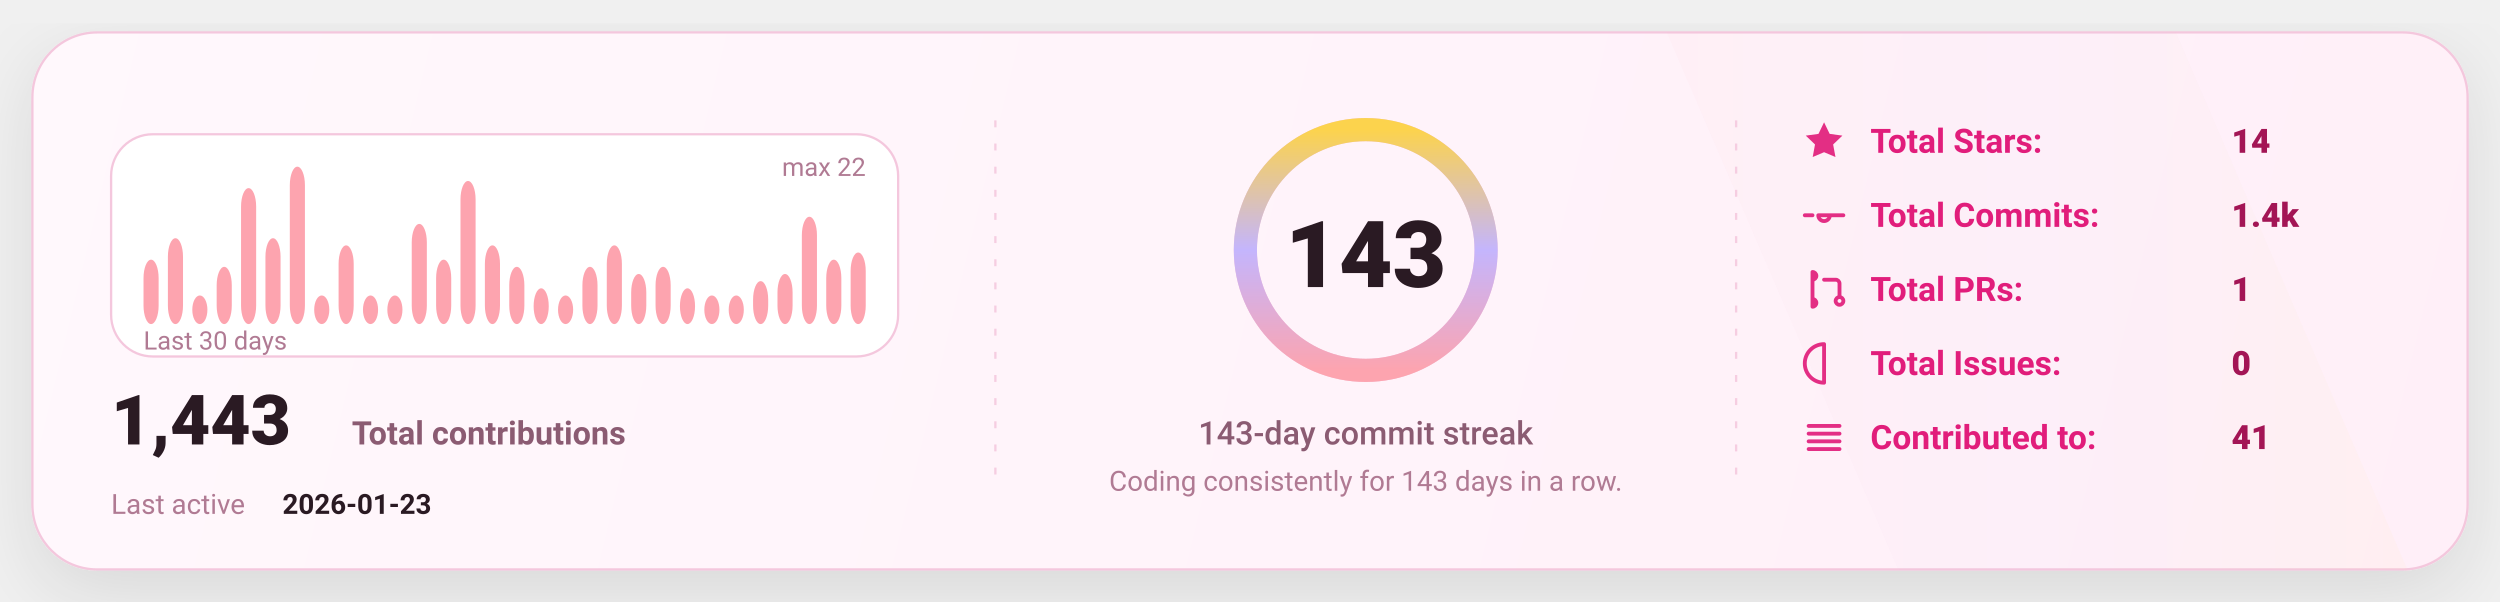
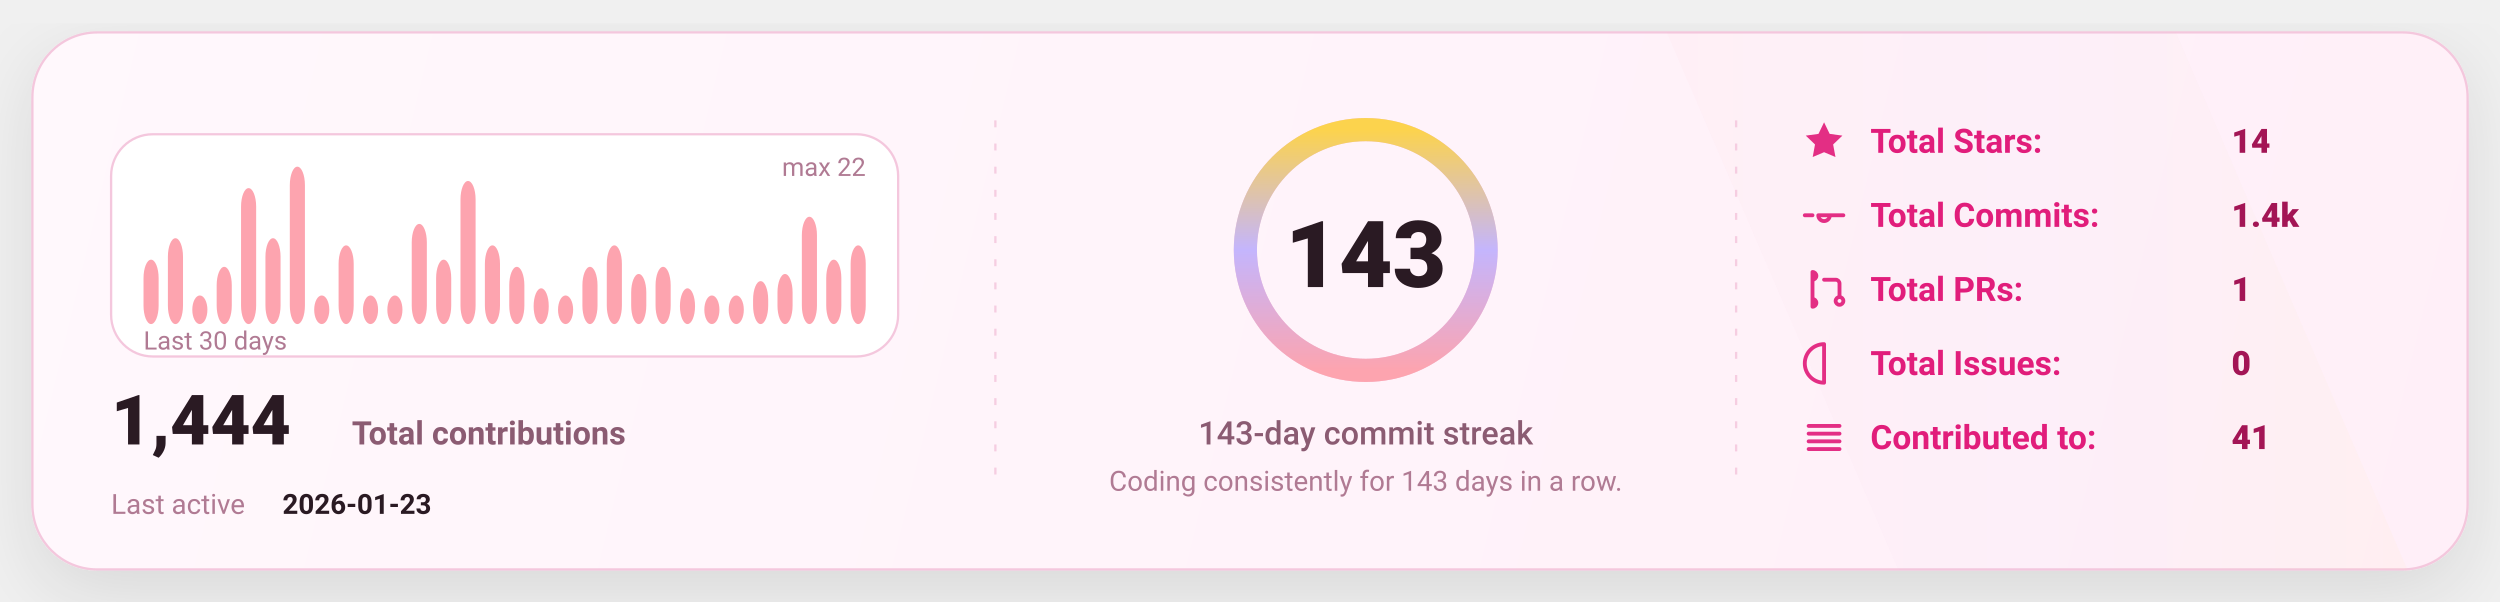
<svg xmlns="http://www.w3.org/2000/svg" width="1080" height="260" viewBox="0 0 1080 260" fill="none" role="img" aria-label="GitHub stats card">
  <defs>
    <linearGradient id="bg" x1="0" y1="0" x2="1080" y2="260" gradientUnits="userSpaceOnUse">
      <stop stop-color="#FFF8FC" />
      <stop offset="1" stop-color="#FFEFF8" />
    </linearGradient>
    <linearGradient id="accent" x1="0" y1="0" x2="1" y2="0">
      <stop offset="0" stop-color="#FDA4AF" />
      <stop offset="0.5" stop-color="#C4B5FD" />
      <stop offset="1" stop-color="#FCD34D" />
    </linearGradient>
    <linearGradient id="chartFill" x1="0" y1="0" x2="0" y2="1">
      <stop stop-color="#FDA4AF" stop-opacity="0.18" />
      <stop offset="1" stop-color="#FDA4AF" stop-opacity="0" />
    </linearGradient>
    <filter id="shadow" x="-20%" y="-20%" width="140%" height="140%">
      <feDropShadow dx="0" dy="10" stdDeviation="16" flood-color="#000000" flood-opacity="0.1" />
    </filter>
    <style>
      text { font-family: "Comic Sans MS","Trebuchet MS","Segoe UI",system-ui,-apple-system,Roboto,Helvetica,Arial,sans-serif; dominant-baseline: alphabetic; }
    </style>
  </defs>
  <rect x="14" y="14" width="1052" height="232" rx="28" fill="url(#bg)" stroke="#F4C7DD" stroke-width="1" filter="url(#shadow)" />
  <path d="M720 14     L940 14     L1040 246     L820 246 Z" fill="url(#accent)" opacity="0.04" />
  <line x1="430" y1="52" x2="430" y2="208" stroke="#F4C7DD" stroke-width="1" stroke-dasharray="3 7" opacity="0.85" />
  <line x1="430" y1="52" x2="430" y2="208" stroke="url(#accent)" stroke-width="1.4" stroke-dasharray="2 7" opacity="0.65" />
  <line x1="750" y1="52" x2="750" y2="208" stroke="#F4C7DD" stroke-width="1" stroke-dasharray="3 7" opacity="0.85" />
  <line x1="750" y1="52" x2="750" y2="208" stroke="url(#accent)" stroke-width="1.4" stroke-dasharray="2 7" opacity="0.65" />
  <g transform="translate(48,58)">
    <rect x="0" y="0" width="340" height="96" rx="18" fill="#FFFFFF" stroke="#F4C7DD" />
    <rect x="14.00" y="54.18" width="6.53" height="27.82" rx="8.00" fill="#FDA4AF" />
    <rect x="24.53" y="44.91" width="6.53" height="37.09" rx="8.00" fill="#FDA4AF" />
    <rect x="35.07" y="69.64" width="6.53" height="12.36" rx="8.00" fill="#FDA4AF" />
    <rect x="45.60" y="57.27" width="6.53" height="24.73" rx="8.00" fill="#FDA4AF" />
    <rect x="56.13" y="23.27" width="6.53" height="58.73" rx="8.00" fill="#FDA4AF" />
    <rect x="66.67" y="44.91" width="6.53" height="37.09" rx="8.00" fill="#FDA4AF" />
    <rect x="77.20" y="14.00" width="6.53" height="68.00" rx="8.00" fill="#FDA4AF" />
    <rect x="87.73" y="69.64" width="6.53" height="12.36" rx="8.00" fill="#FDA4AF" />
    <rect x="98.27" y="48.00" width="6.53" height="34.00" rx="8.00" fill="#FDA4AF" />
    <rect x="108.80" y="69.64" width="6.53" height="12.36" rx="8.00" fill="#FDA4AF" />
    <rect x="119.33" y="69.64" width="6.53" height="12.36" rx="8.00" fill="#FDA4AF" />
    <rect x="129.87" y="38.73" width="6.53" height="43.27" rx="8.00" fill="#FDA4AF" />
    <rect x="140.40" y="54.18" width="6.53" height="27.82" rx="8.00" fill="#FDA4AF" />
    <rect x="150.93" y="20.18" width="6.53" height="61.82" rx="8.00" fill="#FDA4AF" />
    <rect x="161.47" y="48.00" width="6.53" height="34.00" rx="8.00" fill="#FDA4AF" />
    <rect x="172.00" y="57.27" width="6.53" height="24.73" rx="8.00" fill="#FDA4AF" />
    <rect x="182.53" y="66.55" width="6.53" height="15.45" rx="8.00" fill="#FDA4AF" />
    <rect x="193.07" y="69.64" width="6.53" height="12.36" rx="8.00" fill="#FDA4AF" />
    <rect x="203.60" y="57.27" width="6.53" height="24.73" rx="8.00" fill="#FDA4AF" />
    <rect x="214.13" y="48.00" width="6.53" height="34.00" rx="8.00" fill="#FDA4AF" />
    <rect x="224.67" y="60.36" width="6.53" height="21.64" rx="8.00" fill="#FDA4AF" />
    <rect x="235.20" y="57.27" width="6.53" height="24.73" rx="8.00" fill="#FDA4AF" />
    <rect x="245.73" y="66.55" width="6.53" height="15.45" rx="8.00" fill="#FDA4AF" />
    <rect x="256.27" y="69.64" width="6.53" height="12.36" rx="8.00" fill="#FDA4AF" />
    <rect x="266.80" y="69.64" width="6.53" height="12.36" rx="8.00" fill="#FDA4AF" />
    <rect x="277.33" y="63.45" width="6.53" height="18.55" rx="8.00" fill="#FDA4AF" />
    <rect x="287.87" y="60.36" width="6.53" height="21.64" rx="8.00" fill="#FDA4AF" />
    <rect x="298.40" y="35.64" width="6.53" height="46.36" rx="8.00" fill="#FDA4AF" />
    <rect x="308.93" y="54.18" width="6.53" height="27.82" rx="8.00" fill="#FDA4AF" />
-     <rect x="319.47" y="51.09" width="6.53" height="30.91" rx="8.00" fill="#FDA4AF" />
+     <rect x="319.47" y="48.00" width="6.53" height="34.00" rx="8.00" fill="#FDA4AF" />
    <text x="14" y="93.00" fill="#B07A93" font-size="11">
      Last 30 days
    </text>
    <text x="326.00" y="18" text-anchor="end" fill="#B07A93" font-size="11">
      max 22
    </text>
    <g transform="translate(0,134)">
      <text x="0" y="0" fill="#2A1A23" font-size="30" font-weight="820">
-         1,443
+         1,444
      </text>
      <text x="104" y="0" fill="#8B5B72" font-size="14" font-weight="650">
        Total contributions
      </text>
      <text x="0" y="30" fill="#B07A93" font-size="12">
        Last active
      </text>
      <text x="74" y="30" fill="#2A1A23" font-size="12" font-weight="700">
        2026-01-23
      </text>
    </g>
  </g>
  <g>
    <circle cx="590" cy="108" r="52" stroke="#F4C7DD" stroke-width="10" />
    <circle cx="590" cy="108" r="52" stroke="url(#accent)" stroke-width="10" stroke-linecap="round" stroke-dasharray="326.73 326.73" transform="rotate(-90 590 108)" />
    <text x="590" y="124.00" text-anchor="middle" fill="#2A1A23" font-size="40" font-weight="900">
      143
    </text>
    <text x="590" y="192.00" text-anchor="middle" fill="#8B5B72" font-size="14" font-weight="450">
      143-day commit streak
    </text>
    <text x="590" y="212.00" text-anchor="middle" fill="#B07A93" font-size="12" font-weight="420">
      Coding consistently for 143 days in a row.
    </text>
  </g>
  <g transform="translate(778,66)">
    <g transform="translate(0,0)">
      <g transform="translate(0,-15)">
        <svg x="0" y="0" width="20" height="20" viewBox="0 0 24 24" fill="none">
          <path d="M12 2.2l2.9 6 6.6.9-4.8 4.6 1.2 6.5L12 17.7 6.1 20.2l1.2-6.5-4.8-4.6 6.6-.9L12 2.2z" fill="#E11D7B" opacity="0.92" />
        </svg>
      </g>
      <text x="30" y="0" fill="#E11D7B" font-size="14.5" font-weight="650">
            Total Stars:
          </text>
      <text x="186" y="0" fill="#A31555" font-size="14.5" font-weight="850">
            14
          </text>
    </g>
    <g transform="translate(0,32)">
      <g transform="translate(0,-15)">
        <svg x="0" y="0" width="20" height="20" viewBox="0 0 24 24" fill="none">
          <path d="M9 12a3 3 0 1 0 6 0Zm-7 0h4m8 0h8" stroke="#E11D7B" stroke-width="2" stroke-linecap="round" stroke-linejoin="round" opacity="0.92" />
        </svg>
      </g>
      <text x="30" y="0" fill="#E11D7B" font-size="14.5" font-weight="650">
            Total Commits:
          </text>
      <text x="186" y="0" fill="#A31555" font-size="14.5" font-weight="850">
            1.4k
          </text>
    </g>
    <g transform="translate(0,64)">
      <g transform="translate(0,-15)">
        <svg x="0" y="0" width="20" height="20" viewBox="0 0 24 24" fill="none">
          <path d="M6 4v16m0-13a2 2 0 1 0 0-4Zm0 14a2 2 0 1 0 0-4Zm6-14h6a2 2 0 0 1 2 2v7m0 0a2 2 0 1 0 0 4 2 2 0 0 0 0-4Z" stroke="#E11D7B" stroke-width="2" stroke-linecap="round" stroke-linejoin="round" opacity="0.92" />
        </svg>
      </g>
      <text x="30" y="0" fill="#E11D7B" font-size="14.5" font-weight="650">
            Total PRs:
          </text>
      <text x="186" y="0" fill="#A31555" font-size="14.5" font-weight="850">
            1
          </text>
    </g>
    <g transform="translate(0,96)">
      <g transform="translate(0,-15)">
        <svg x="0" y="0" width="20" height="20" viewBox="0 0 24 24" fill="none">
          <path d="M12 2a10 10 0 1 0 0 20Zm0 6v6m0 4h.01" stroke="#E11D7B" stroke-width="2" stroke-linecap="round" stroke-linejoin="round" opacity="0.92" />
        </svg>
      </g>
      <text x="30" y="0" fill="#E11D7B" font-size="14.5" font-weight="650">
            Total Issues:
          </text>
      <text x="186" y="0" fill="#A31555" font-size="14.5" font-weight="850">
            0
          </text>
    </g>
    <g transform="translate(0,128)">
      <g transform="translate(0,-15)">
        <svg x="0" y="0" width="20" height="20" viewBox="0 0 24 24" fill="none">
          <path d="M4 6h16M4 10h16M4 14h16M4 18h16" stroke="#E11D7B" stroke-width="2" stroke-linecap="round" stroke-linejoin="round" opacity="0.92" />
        </svg>
      </g>
      <text x="30" y="0" fill="#E11D7B" font-size="14.5" font-weight="650">
            Contributed to:
          </text>
      <text x="186" y="0" fill="#A31555" font-size="14.5" font-weight="850">
            41
          </text>
    </g>
  </g>
</svg>
